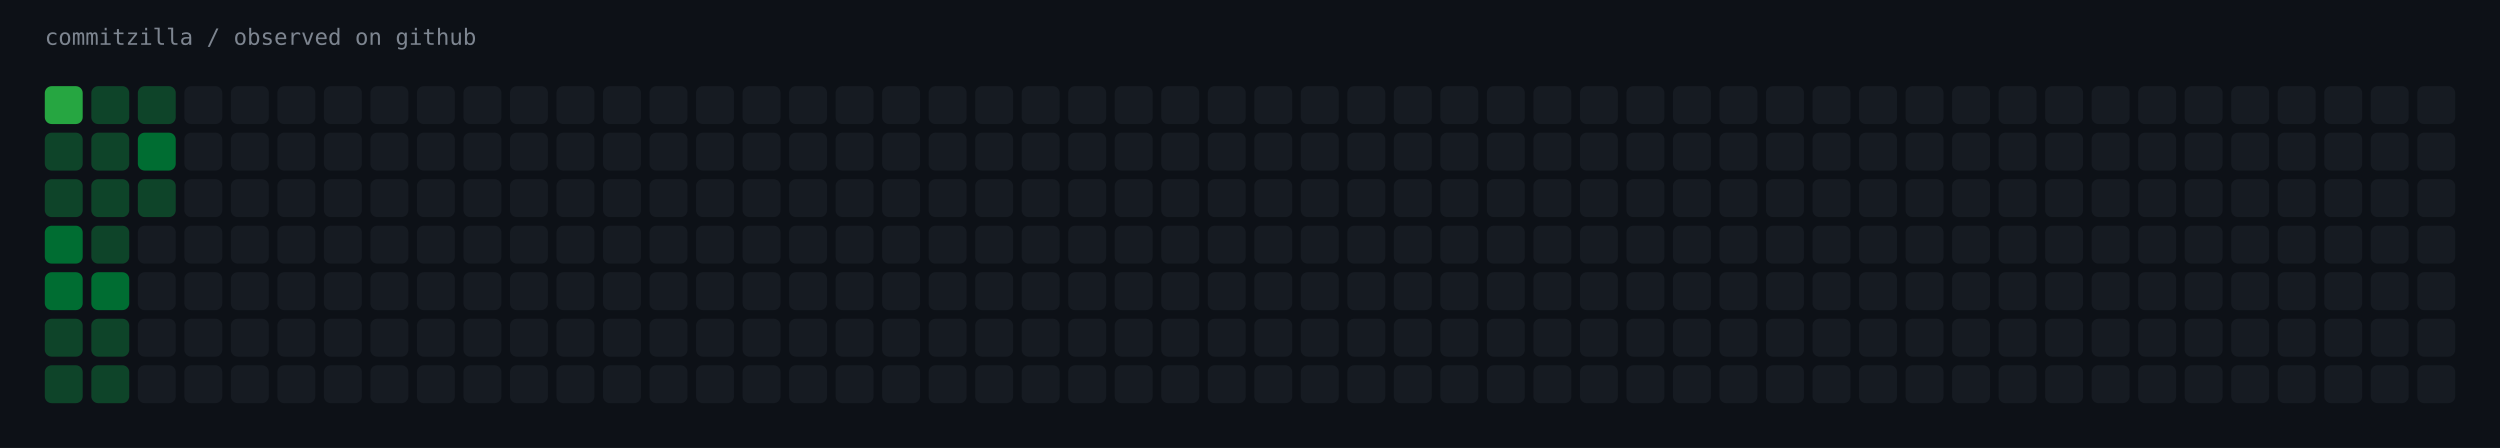
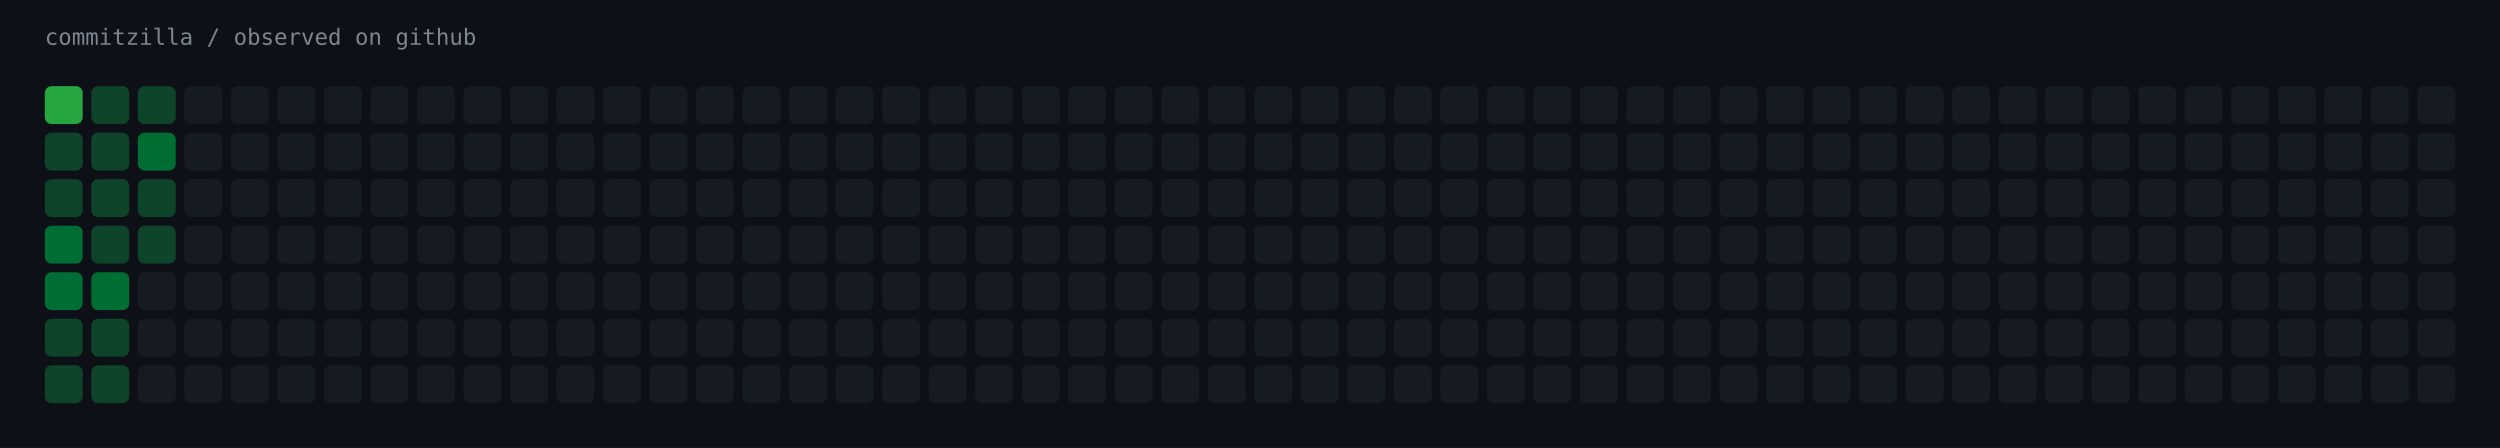
<svg xmlns="http://www.w3.org/2000/svg" width="1451" height="260" viewBox="0 0 1451 260" role="img" aria-label="commitzilla / observed on github">
  <rect width="1451" height="260" fill="#0d1117" />
  <text x="26" y="26" fill="#7d8590" font-family="ui-monospace,SFMono-Regular,Menlo,monospace" font-size="13">commitzilla / observed on github</text>
  <rect x="26" y="50" width="22" height="22" rx="4" fill="#26a641" />
  <rect x="53" y="50" width="22" height="22" rx="4" fill="#0e4429" />
  <rect x="80" y="50" width="22" height="22" rx="4" fill="#0e4429" />
  <rect x="107" y="50" width="22" height="22" rx="4" fill="#161b22" />
  <rect x="134" y="50" width="22" height="22" rx="4" fill="#161b22" />
  <rect x="161" y="50" width="22" height="22" rx="4" fill="#161b22" />
  <rect x="188" y="50" width="22" height="22" rx="4" fill="#161b22" />
  <rect x="215" y="50" width="22" height="22" rx="4" fill="#161b22" />
  <rect x="242" y="50" width="22" height="22" rx="4" fill="#161b22" />
  <rect x="269" y="50" width="22" height="22" rx="4" fill="#161b22" />
  <rect x="296" y="50" width="22" height="22" rx="4" fill="#161b22" />
  <rect x="323" y="50" width="22" height="22" rx="4" fill="#161b22" />
  <rect x="350" y="50" width="22" height="22" rx="4" fill="#161b22" />
  <rect x="377" y="50" width="22" height="22" rx="4" fill="#161b22" />
  <rect x="404" y="50" width="22" height="22" rx="4" fill="#161b22" />
  <rect x="431" y="50" width="22" height="22" rx="4" fill="#161b22" />
  <rect x="458" y="50" width="22" height="22" rx="4" fill="#161b22" />
  <rect x="485" y="50" width="22" height="22" rx="4" fill="#161b22" />
  <rect x="512" y="50" width="22" height="22" rx="4" fill="#161b22" />
  <rect x="539" y="50" width="22" height="22" rx="4" fill="#161b22" />
  <rect x="566" y="50" width="22" height="22" rx="4" fill="#161b22" />
  <rect x="593" y="50" width="22" height="22" rx="4" fill="#161b22" />
  <rect x="620" y="50" width="22" height="22" rx="4" fill="#161b22" />
  <rect x="647" y="50" width="22" height="22" rx="4" fill="#161b22" />
  <rect x="674" y="50" width="22" height="22" rx="4" fill="#161b22" />
  <rect x="701" y="50" width="22" height="22" rx="4" fill="#161b22" />
  <rect x="728" y="50" width="22" height="22" rx="4" fill="#161b22" />
  <rect x="755" y="50" width="22" height="22" rx="4" fill="#161b22" />
  <rect x="782" y="50" width="22" height="22" rx="4" fill="#161b22" />
  <rect x="809" y="50" width="22" height="22" rx="4" fill="#161b22" />
  <rect x="836" y="50" width="22" height="22" rx="4" fill="#161b22" />
  <rect x="863" y="50" width="22" height="22" rx="4" fill="#161b22" />
  <rect x="890" y="50" width="22" height="22" rx="4" fill="#161b22" />
  <rect x="917" y="50" width="22" height="22" rx="4" fill="#161b22" />
  <rect x="944" y="50" width="22" height="22" rx="4" fill="#161b22" />
  <rect x="971" y="50" width="22" height="22" rx="4" fill="#161b22" />
  <rect x="998" y="50" width="22" height="22" rx="4" fill="#161b22" />
  <rect x="1025" y="50" width="22" height="22" rx="4" fill="#161b22" />
  <rect x="1052" y="50" width="22" height="22" rx="4" fill="#161b22" />
  <rect x="1079" y="50" width="22" height="22" rx="4" fill="#161b22" />
  <rect x="1106" y="50" width="22" height="22" rx="4" fill="#161b22" />
  <rect x="1133" y="50" width="22" height="22" rx="4" fill="#161b22" />
  <rect x="1160" y="50" width="22" height="22" rx="4" fill="#161b22" />
  <rect x="1187" y="50" width="22" height="22" rx="4" fill="#161b22" />
  <rect x="1214" y="50" width="22" height="22" rx="4" fill="#161b22" />
  <rect x="1241" y="50" width="22" height="22" rx="4" fill="#161b22" />
  <rect x="1268" y="50" width="22" height="22" rx="4" fill="#161b22" />
  <rect x="1295" y="50" width="22" height="22" rx="4" fill="#161b22" />
  <rect x="1322" y="50" width="22" height="22" rx="4" fill="#161b22" />
  <rect x="1349" y="50" width="22" height="22" rx="4" fill="#161b22" />
  <rect x="1376" y="50" width="22" height="22" rx="4" fill="#161b22" />
  <rect x="1403" y="50" width="22" height="22" rx="4" fill="#161b22" />
  <rect x="26" y="77" width="22" height="22" rx="4" fill="#0e4429" />
  <rect x="53" y="77" width="22" height="22" rx="4" fill="#0e4429" />
  <rect x="80" y="77" width="22" height="22" rx="4" fill="#006d32" />
  <rect x="107" y="77" width="22" height="22" rx="4" fill="#161b22" />
  <rect x="134" y="77" width="22" height="22" rx="4" fill="#161b22" />
  <rect x="161" y="77" width="22" height="22" rx="4" fill="#161b22" />
  <rect x="188" y="77" width="22" height="22" rx="4" fill="#161b22" />
  <rect x="215" y="77" width="22" height="22" rx="4" fill="#161b22" />
  <rect x="242" y="77" width="22" height="22" rx="4" fill="#161b22" />
  <rect x="269" y="77" width="22" height="22" rx="4" fill="#161b22" />
  <rect x="296" y="77" width="22" height="22" rx="4" fill="#161b22" />
  <rect x="323" y="77" width="22" height="22" rx="4" fill="#161b22" />
  <rect x="350" y="77" width="22" height="22" rx="4" fill="#161b22" />
  <rect x="377" y="77" width="22" height="22" rx="4" fill="#161b22" />
  <rect x="404" y="77" width="22" height="22" rx="4" fill="#161b22" />
  <rect x="431" y="77" width="22" height="22" rx="4" fill="#161b22" />
  <rect x="458" y="77" width="22" height="22" rx="4" fill="#161b22" />
  <rect x="485" y="77" width="22" height="22" rx="4" fill="#161b22" />
  <rect x="512" y="77" width="22" height="22" rx="4" fill="#161b22" />
  <rect x="539" y="77" width="22" height="22" rx="4" fill="#161b22" />
  <rect x="566" y="77" width="22" height="22" rx="4" fill="#161b22" />
  <rect x="593" y="77" width="22" height="22" rx="4" fill="#161b22" />
  <rect x="620" y="77" width="22" height="22" rx="4" fill="#161b22" />
  <rect x="647" y="77" width="22" height="22" rx="4" fill="#161b22" />
  <rect x="674" y="77" width="22" height="22" rx="4" fill="#161b22" />
  <rect x="701" y="77" width="22" height="22" rx="4" fill="#161b22" />
  <rect x="728" y="77" width="22" height="22" rx="4" fill="#161b22" />
  <rect x="755" y="77" width="22" height="22" rx="4" fill="#161b22" />
  <rect x="782" y="77" width="22" height="22" rx="4" fill="#161b22" />
  <rect x="809" y="77" width="22" height="22" rx="4" fill="#161b22" />
  <rect x="836" y="77" width="22" height="22" rx="4" fill="#161b22" />
  <rect x="863" y="77" width="22" height="22" rx="4" fill="#161b22" />
  <rect x="890" y="77" width="22" height="22" rx="4" fill="#161b22" />
  <rect x="917" y="77" width="22" height="22" rx="4" fill="#161b22" />
  <rect x="944" y="77" width="22" height="22" rx="4" fill="#161b22" />
  <rect x="971" y="77" width="22" height="22" rx="4" fill="#161b22" />
  <rect x="998" y="77" width="22" height="22" rx="4" fill="#161b22" />
  <rect x="1025" y="77" width="22" height="22" rx="4" fill="#161b22" />
  <rect x="1052" y="77" width="22" height="22" rx="4" fill="#161b22" />
  <rect x="1079" y="77" width="22" height="22" rx="4" fill="#161b22" />
  <rect x="1106" y="77" width="22" height="22" rx="4" fill="#161b22" />
  <rect x="1133" y="77" width="22" height="22" rx="4" fill="#161b22" />
  <rect x="1160" y="77" width="22" height="22" rx="4" fill="#161b22" />
  <rect x="1187" y="77" width="22" height="22" rx="4" fill="#161b22" />
  <rect x="1214" y="77" width="22" height="22" rx="4" fill="#161b22" />
  <rect x="1241" y="77" width="22" height="22" rx="4" fill="#161b22" />
  <rect x="1268" y="77" width="22" height="22" rx="4" fill="#161b22" />
  <rect x="1295" y="77" width="22" height="22" rx="4" fill="#161b22" />
  <rect x="1322" y="77" width="22" height="22" rx="4" fill="#161b22" />
  <rect x="1349" y="77" width="22" height="22" rx="4" fill="#161b22" />
  <rect x="1376" y="77" width="22" height="22" rx="4" fill="#161b22" />
  <rect x="1403" y="77" width="22" height="22" rx="4" fill="#161b22" />
  <rect x="26" y="104" width="22" height="22" rx="4" fill="#0e4429" />
  <rect x="53" y="104" width="22" height="22" rx="4" fill="#0e4429" />
  <rect x="80" y="104" width="22" height="22" rx="4" fill="#0e4429" />
  <rect x="107" y="104" width="22" height="22" rx="4" fill="#161b22" />
  <rect x="134" y="104" width="22" height="22" rx="4" fill="#161b22" />
  <rect x="161" y="104" width="22" height="22" rx="4" fill="#161b22" />
  <rect x="188" y="104" width="22" height="22" rx="4" fill="#161b22" />
  <rect x="215" y="104" width="22" height="22" rx="4" fill="#161b22" />
  <rect x="242" y="104" width="22" height="22" rx="4" fill="#161b22" />
  <rect x="269" y="104" width="22" height="22" rx="4" fill="#161b22" />
  <rect x="296" y="104" width="22" height="22" rx="4" fill="#161b22" />
  <rect x="323" y="104" width="22" height="22" rx="4" fill="#161b22" />
  <rect x="350" y="104" width="22" height="22" rx="4" fill="#161b22" />
  <rect x="377" y="104" width="22" height="22" rx="4" fill="#161b22" />
  <rect x="404" y="104" width="22" height="22" rx="4" fill="#161b22" />
  <rect x="431" y="104" width="22" height="22" rx="4" fill="#161b22" />
  <rect x="458" y="104" width="22" height="22" rx="4" fill="#161b22" />
  <rect x="485" y="104" width="22" height="22" rx="4" fill="#161b22" />
  <rect x="512" y="104" width="22" height="22" rx="4" fill="#161b22" />
  <rect x="539" y="104" width="22" height="22" rx="4" fill="#161b22" />
  <rect x="566" y="104" width="22" height="22" rx="4" fill="#161b22" />
  <rect x="593" y="104" width="22" height="22" rx="4" fill="#161b22" />
  <rect x="620" y="104" width="22" height="22" rx="4" fill="#161b22" />
  <rect x="647" y="104" width="22" height="22" rx="4" fill="#161b22" />
  <rect x="674" y="104" width="22" height="22" rx="4" fill="#161b22" />
  <rect x="701" y="104" width="22" height="22" rx="4" fill="#161b22" />
  <rect x="728" y="104" width="22" height="22" rx="4" fill="#161b22" />
  <rect x="755" y="104" width="22" height="22" rx="4" fill="#161b22" />
  <rect x="782" y="104" width="22" height="22" rx="4" fill="#161b22" />
  <rect x="809" y="104" width="22" height="22" rx="4" fill="#161b22" />
  <rect x="836" y="104" width="22" height="22" rx="4" fill="#161b22" />
  <rect x="863" y="104" width="22" height="22" rx="4" fill="#161b22" />
  <rect x="890" y="104" width="22" height="22" rx="4" fill="#161b22" />
  <rect x="917" y="104" width="22" height="22" rx="4" fill="#161b22" />
  <rect x="944" y="104" width="22" height="22" rx="4" fill="#161b22" />
  <rect x="971" y="104" width="22" height="22" rx="4" fill="#161b22" />
  <rect x="998" y="104" width="22" height="22" rx="4" fill="#161b22" />
  <rect x="1025" y="104" width="22" height="22" rx="4" fill="#161b22" />
  <rect x="1052" y="104" width="22" height="22" rx="4" fill="#161b22" />
  <rect x="1079" y="104" width="22" height="22" rx="4" fill="#161b22" />
  <rect x="1106" y="104" width="22" height="22" rx="4" fill="#161b22" />
  <rect x="1133" y="104" width="22" height="22" rx="4" fill="#161b22" />
  <rect x="1160" y="104" width="22" height="22" rx="4" fill="#161b22" />
  <rect x="1187" y="104" width="22" height="22" rx="4" fill="#161b22" />
  <rect x="1214" y="104" width="22" height="22" rx="4" fill="#161b22" />
  <rect x="1241" y="104" width="22" height="22" rx="4" fill="#161b22" />
  <rect x="1268" y="104" width="22" height="22" rx="4" fill="#161b22" />
  <rect x="1295" y="104" width="22" height="22" rx="4" fill="#161b22" />
  <rect x="1322" y="104" width="22" height="22" rx="4" fill="#161b22" />
  <rect x="1349" y="104" width="22" height="22" rx="4" fill="#161b22" />
  <rect x="1376" y="104" width="22" height="22" rx="4" fill="#161b22" />
  <rect x="1403" y="104" width="22" height="22" rx="4" fill="#161b22" />
  <rect x="26" y="131" width="22" height="22" rx="4" fill="#006d32" />
  <rect x="53" y="131" width="22" height="22" rx="4" fill="#0e4429" />
-   <rect x="80" y="131" width="22" height="22" rx="4" fill="#161b22" />
+   <rect x="80" y="131" width="22" height="22" rx="4" fill="#0e4429" />
  <rect x="107" y="131" width="22" height="22" rx="4" fill="#161b22" />
  <rect x="134" y="131" width="22" height="22" rx="4" fill="#161b22" />
  <rect x="161" y="131" width="22" height="22" rx="4" fill="#161b22" />
  <rect x="188" y="131" width="22" height="22" rx="4" fill="#161b22" />
  <rect x="215" y="131" width="22" height="22" rx="4" fill="#161b22" />
  <rect x="242" y="131" width="22" height="22" rx="4" fill="#161b22" />
  <rect x="269" y="131" width="22" height="22" rx="4" fill="#161b22" />
  <rect x="296" y="131" width="22" height="22" rx="4" fill="#161b22" />
  <rect x="323" y="131" width="22" height="22" rx="4" fill="#161b22" />
  <rect x="350" y="131" width="22" height="22" rx="4" fill="#161b22" />
  <rect x="377" y="131" width="22" height="22" rx="4" fill="#161b22" />
  <rect x="404" y="131" width="22" height="22" rx="4" fill="#161b22" />
  <rect x="431" y="131" width="22" height="22" rx="4" fill="#161b22" />
  <rect x="458" y="131" width="22" height="22" rx="4" fill="#161b22" />
  <rect x="485" y="131" width="22" height="22" rx="4" fill="#161b22" />
  <rect x="512" y="131" width="22" height="22" rx="4" fill="#161b22" />
  <rect x="539" y="131" width="22" height="22" rx="4" fill="#161b22" />
  <rect x="566" y="131" width="22" height="22" rx="4" fill="#161b22" />
  <rect x="593" y="131" width="22" height="22" rx="4" fill="#161b22" />
  <rect x="620" y="131" width="22" height="22" rx="4" fill="#161b22" />
  <rect x="647" y="131" width="22" height="22" rx="4" fill="#161b22" />
  <rect x="674" y="131" width="22" height="22" rx="4" fill="#161b22" />
  <rect x="701" y="131" width="22" height="22" rx="4" fill="#161b22" />
  <rect x="728" y="131" width="22" height="22" rx="4" fill="#161b22" />
  <rect x="755" y="131" width="22" height="22" rx="4" fill="#161b22" />
  <rect x="782" y="131" width="22" height="22" rx="4" fill="#161b22" />
  <rect x="809" y="131" width="22" height="22" rx="4" fill="#161b22" />
  <rect x="836" y="131" width="22" height="22" rx="4" fill="#161b22" />
  <rect x="863" y="131" width="22" height="22" rx="4" fill="#161b22" />
  <rect x="890" y="131" width="22" height="22" rx="4" fill="#161b22" />
  <rect x="917" y="131" width="22" height="22" rx="4" fill="#161b22" />
  <rect x="944" y="131" width="22" height="22" rx="4" fill="#161b22" />
  <rect x="971" y="131" width="22" height="22" rx="4" fill="#161b22" />
  <rect x="998" y="131" width="22" height="22" rx="4" fill="#161b22" />
  <rect x="1025" y="131" width="22" height="22" rx="4" fill="#161b22" />
  <rect x="1052" y="131" width="22" height="22" rx="4" fill="#161b22" />
  <rect x="1079" y="131" width="22" height="22" rx="4" fill="#161b22" />
  <rect x="1106" y="131" width="22" height="22" rx="4" fill="#161b22" />
  <rect x="1133" y="131" width="22" height="22" rx="4" fill="#161b22" />
  <rect x="1160" y="131" width="22" height="22" rx="4" fill="#161b22" />
  <rect x="1187" y="131" width="22" height="22" rx="4" fill="#161b22" />
  <rect x="1214" y="131" width="22" height="22" rx="4" fill="#161b22" />
  <rect x="1241" y="131" width="22" height="22" rx="4" fill="#161b22" />
  <rect x="1268" y="131" width="22" height="22" rx="4" fill="#161b22" />
  <rect x="1295" y="131" width="22" height="22" rx="4" fill="#161b22" />
  <rect x="1322" y="131" width="22" height="22" rx="4" fill="#161b22" />
  <rect x="1349" y="131" width="22" height="22" rx="4" fill="#161b22" />
  <rect x="1376" y="131" width="22" height="22" rx="4" fill="#161b22" />
  <rect x="1403" y="131" width="22" height="22" rx="4" fill="#161b22" />
  <rect x="26" y="158" width="22" height="22" rx="4" fill="#006d32" />
  <rect x="53" y="158" width="22" height="22" rx="4" fill="#006d32" />
  <rect x="80" y="158" width="22" height="22" rx="4" fill="#161b22" />
  <rect x="107" y="158" width="22" height="22" rx="4" fill="#161b22" />
  <rect x="134" y="158" width="22" height="22" rx="4" fill="#161b22" />
  <rect x="161" y="158" width="22" height="22" rx="4" fill="#161b22" />
  <rect x="188" y="158" width="22" height="22" rx="4" fill="#161b22" />
  <rect x="215" y="158" width="22" height="22" rx="4" fill="#161b22" />
  <rect x="242" y="158" width="22" height="22" rx="4" fill="#161b22" />
  <rect x="269" y="158" width="22" height="22" rx="4" fill="#161b22" />
  <rect x="296" y="158" width="22" height="22" rx="4" fill="#161b22" />
  <rect x="323" y="158" width="22" height="22" rx="4" fill="#161b22" />
  <rect x="350" y="158" width="22" height="22" rx="4" fill="#161b22" />
  <rect x="377" y="158" width="22" height="22" rx="4" fill="#161b22" />
  <rect x="404" y="158" width="22" height="22" rx="4" fill="#161b22" />
  <rect x="431" y="158" width="22" height="22" rx="4" fill="#161b22" />
  <rect x="458" y="158" width="22" height="22" rx="4" fill="#161b22" />
  <rect x="485" y="158" width="22" height="22" rx="4" fill="#161b22" />
  <rect x="512" y="158" width="22" height="22" rx="4" fill="#161b22" />
  <rect x="539" y="158" width="22" height="22" rx="4" fill="#161b22" />
  <rect x="566" y="158" width="22" height="22" rx="4" fill="#161b22" />
  <rect x="593" y="158" width="22" height="22" rx="4" fill="#161b22" />
  <rect x="620" y="158" width="22" height="22" rx="4" fill="#161b22" />
  <rect x="647" y="158" width="22" height="22" rx="4" fill="#161b22" />
  <rect x="674" y="158" width="22" height="22" rx="4" fill="#161b22" />
  <rect x="701" y="158" width="22" height="22" rx="4" fill="#161b22" />
  <rect x="728" y="158" width="22" height="22" rx="4" fill="#161b22" />
  <rect x="755" y="158" width="22" height="22" rx="4" fill="#161b22" />
  <rect x="782" y="158" width="22" height="22" rx="4" fill="#161b22" />
  <rect x="809" y="158" width="22" height="22" rx="4" fill="#161b22" />
  <rect x="836" y="158" width="22" height="22" rx="4" fill="#161b22" />
  <rect x="863" y="158" width="22" height="22" rx="4" fill="#161b22" />
  <rect x="890" y="158" width="22" height="22" rx="4" fill="#161b22" />
  <rect x="917" y="158" width="22" height="22" rx="4" fill="#161b22" />
  <rect x="944" y="158" width="22" height="22" rx="4" fill="#161b22" />
  <rect x="971" y="158" width="22" height="22" rx="4" fill="#161b22" />
  <rect x="998" y="158" width="22" height="22" rx="4" fill="#161b22" />
  <rect x="1025" y="158" width="22" height="22" rx="4" fill="#161b22" />
  <rect x="1052" y="158" width="22" height="22" rx="4" fill="#161b22" />
  <rect x="1079" y="158" width="22" height="22" rx="4" fill="#161b22" />
  <rect x="1106" y="158" width="22" height="22" rx="4" fill="#161b22" />
  <rect x="1133" y="158" width="22" height="22" rx="4" fill="#161b22" />
  <rect x="1160" y="158" width="22" height="22" rx="4" fill="#161b22" />
  <rect x="1187" y="158" width="22" height="22" rx="4" fill="#161b22" />
  <rect x="1214" y="158" width="22" height="22" rx="4" fill="#161b22" />
  <rect x="1241" y="158" width="22" height="22" rx="4" fill="#161b22" />
  <rect x="1268" y="158" width="22" height="22" rx="4" fill="#161b22" />
  <rect x="1295" y="158" width="22" height="22" rx="4" fill="#161b22" />
  <rect x="1322" y="158" width="22" height="22" rx="4" fill="#161b22" />
  <rect x="1349" y="158" width="22" height="22" rx="4" fill="#161b22" />
  <rect x="1376" y="158" width="22" height="22" rx="4" fill="#161b22" />
  <rect x="1403" y="158" width="22" height="22" rx="4" fill="#161b22" />
  <rect x="26" y="185" width="22" height="22" rx="4" fill="#0e4429" />
  <rect x="53" y="185" width="22" height="22" rx="4" fill="#0e4429" />
  <rect x="80" y="185" width="22" height="22" rx="4" fill="#161b22" />
  <rect x="107" y="185" width="22" height="22" rx="4" fill="#161b22" />
  <rect x="134" y="185" width="22" height="22" rx="4" fill="#161b22" />
  <rect x="161" y="185" width="22" height="22" rx="4" fill="#161b22" />
  <rect x="188" y="185" width="22" height="22" rx="4" fill="#161b22" />
  <rect x="215" y="185" width="22" height="22" rx="4" fill="#161b22" />
  <rect x="242" y="185" width="22" height="22" rx="4" fill="#161b22" />
  <rect x="269" y="185" width="22" height="22" rx="4" fill="#161b22" />
  <rect x="296" y="185" width="22" height="22" rx="4" fill="#161b22" />
  <rect x="323" y="185" width="22" height="22" rx="4" fill="#161b22" />
  <rect x="350" y="185" width="22" height="22" rx="4" fill="#161b22" />
  <rect x="377" y="185" width="22" height="22" rx="4" fill="#161b22" />
  <rect x="404" y="185" width="22" height="22" rx="4" fill="#161b22" />
  <rect x="431" y="185" width="22" height="22" rx="4" fill="#161b22" />
  <rect x="458" y="185" width="22" height="22" rx="4" fill="#161b22" />
  <rect x="485" y="185" width="22" height="22" rx="4" fill="#161b22" />
  <rect x="512" y="185" width="22" height="22" rx="4" fill="#161b22" />
  <rect x="539" y="185" width="22" height="22" rx="4" fill="#161b22" />
  <rect x="566" y="185" width="22" height="22" rx="4" fill="#161b22" />
  <rect x="593" y="185" width="22" height="22" rx="4" fill="#161b22" />
  <rect x="620" y="185" width="22" height="22" rx="4" fill="#161b22" />
  <rect x="647" y="185" width="22" height="22" rx="4" fill="#161b22" />
  <rect x="674" y="185" width="22" height="22" rx="4" fill="#161b22" />
  <rect x="701" y="185" width="22" height="22" rx="4" fill="#161b22" />
  <rect x="728" y="185" width="22" height="22" rx="4" fill="#161b22" />
  <rect x="755" y="185" width="22" height="22" rx="4" fill="#161b22" />
  <rect x="782" y="185" width="22" height="22" rx="4" fill="#161b22" />
  <rect x="809" y="185" width="22" height="22" rx="4" fill="#161b22" />
  <rect x="836" y="185" width="22" height="22" rx="4" fill="#161b22" />
  <rect x="863" y="185" width="22" height="22" rx="4" fill="#161b22" />
  <rect x="890" y="185" width="22" height="22" rx="4" fill="#161b22" />
  <rect x="917" y="185" width="22" height="22" rx="4" fill="#161b22" />
  <rect x="944" y="185" width="22" height="22" rx="4" fill="#161b22" />
  <rect x="971" y="185" width="22" height="22" rx="4" fill="#161b22" />
  <rect x="998" y="185" width="22" height="22" rx="4" fill="#161b22" />
  <rect x="1025" y="185" width="22" height="22" rx="4" fill="#161b22" />
  <rect x="1052" y="185" width="22" height="22" rx="4" fill="#161b22" />
  <rect x="1079" y="185" width="22" height="22" rx="4" fill="#161b22" />
  <rect x="1106" y="185" width="22" height="22" rx="4" fill="#161b22" />
  <rect x="1133" y="185" width="22" height="22" rx="4" fill="#161b22" />
  <rect x="1160" y="185" width="22" height="22" rx="4" fill="#161b22" />
  <rect x="1187" y="185" width="22" height="22" rx="4" fill="#161b22" />
  <rect x="1214" y="185" width="22" height="22" rx="4" fill="#161b22" />
  <rect x="1241" y="185" width="22" height="22" rx="4" fill="#161b22" />
  <rect x="1268" y="185" width="22" height="22" rx="4" fill="#161b22" />
  <rect x="1295" y="185" width="22" height="22" rx="4" fill="#161b22" />
  <rect x="1322" y="185" width="22" height="22" rx="4" fill="#161b22" />
  <rect x="1349" y="185" width="22" height="22" rx="4" fill="#161b22" />
  <rect x="1376" y="185" width="22" height="22" rx="4" fill="#161b22" />
  <rect x="1403" y="185" width="22" height="22" rx="4" fill="#161b22" />
  <rect x="26" y="212" width="22" height="22" rx="4" fill="#0e4429" />
  <rect x="53" y="212" width="22" height="22" rx="4" fill="#0e4429" />
  <rect x="80" y="212" width="22" height="22" rx="4" fill="#161b22" />
  <rect x="107" y="212" width="22" height="22" rx="4" fill="#161b22" />
  <rect x="134" y="212" width="22" height="22" rx="4" fill="#161b22" />
  <rect x="161" y="212" width="22" height="22" rx="4" fill="#161b22" />
  <rect x="188" y="212" width="22" height="22" rx="4" fill="#161b22" />
  <rect x="215" y="212" width="22" height="22" rx="4" fill="#161b22" />
  <rect x="242" y="212" width="22" height="22" rx="4" fill="#161b22" />
  <rect x="269" y="212" width="22" height="22" rx="4" fill="#161b22" />
  <rect x="296" y="212" width="22" height="22" rx="4" fill="#161b22" />
  <rect x="323" y="212" width="22" height="22" rx="4" fill="#161b22" />
  <rect x="350" y="212" width="22" height="22" rx="4" fill="#161b22" />
  <rect x="377" y="212" width="22" height="22" rx="4" fill="#161b22" />
  <rect x="404" y="212" width="22" height="22" rx="4" fill="#161b22" />
  <rect x="431" y="212" width="22" height="22" rx="4" fill="#161b22" />
  <rect x="458" y="212" width="22" height="22" rx="4" fill="#161b22" />
  <rect x="485" y="212" width="22" height="22" rx="4" fill="#161b22" />
  <rect x="512" y="212" width="22" height="22" rx="4" fill="#161b22" />
  <rect x="539" y="212" width="22" height="22" rx="4" fill="#161b22" />
  <rect x="566" y="212" width="22" height="22" rx="4" fill="#161b22" />
  <rect x="593" y="212" width="22" height="22" rx="4" fill="#161b22" />
  <rect x="620" y="212" width="22" height="22" rx="4" fill="#161b22" />
  <rect x="647" y="212" width="22" height="22" rx="4" fill="#161b22" />
  <rect x="674" y="212" width="22" height="22" rx="4" fill="#161b22" />
  <rect x="701" y="212" width="22" height="22" rx="4" fill="#161b22" />
  <rect x="728" y="212" width="22" height="22" rx="4" fill="#161b22" />
  <rect x="755" y="212" width="22" height="22" rx="4" fill="#161b22" />
  <rect x="782" y="212" width="22" height="22" rx="4" fill="#161b22" />
  <rect x="809" y="212" width="22" height="22" rx="4" fill="#161b22" />
  <rect x="836" y="212" width="22" height="22" rx="4" fill="#161b22" />
  <rect x="863" y="212" width="22" height="22" rx="4" fill="#161b22" />
  <rect x="890" y="212" width="22" height="22" rx="4" fill="#161b22" />
  <rect x="917" y="212" width="22" height="22" rx="4" fill="#161b22" />
  <rect x="944" y="212" width="22" height="22" rx="4" fill="#161b22" />
  <rect x="971" y="212" width="22" height="22" rx="4" fill="#161b22" />
  <rect x="998" y="212" width="22" height="22" rx="4" fill="#161b22" />
  <rect x="1025" y="212" width="22" height="22" rx="4" fill="#161b22" />
  <rect x="1052" y="212" width="22" height="22" rx="4" fill="#161b22" />
  <rect x="1079" y="212" width="22" height="22" rx="4" fill="#161b22" />
  <rect x="1106" y="212" width="22" height="22" rx="4" fill="#161b22" />
  <rect x="1133" y="212" width="22" height="22" rx="4" fill="#161b22" />
  <rect x="1160" y="212" width="22" height="22" rx="4" fill="#161b22" />
  <rect x="1187" y="212" width="22" height="22" rx="4" fill="#161b22" />
  <rect x="1214" y="212" width="22" height="22" rx="4" fill="#161b22" />
  <rect x="1241" y="212" width="22" height="22" rx="4" fill="#161b22" />
  <rect x="1268" y="212" width="22" height="22" rx="4" fill="#161b22" />
  <rect x="1295" y="212" width="22" height="22" rx="4" fill="#161b22" />
  <rect x="1322" y="212" width="22" height="22" rx="4" fill="#161b22" />
  <rect x="1349" y="212" width="22" height="22" rx="4" fill="#161b22" />
  <rect x="1376" y="212" width="22" height="22" rx="4" fill="#161b22" />
  <rect x="1403" y="212" width="22" height="22" rx="4" fill="#161b22" />
</svg>
